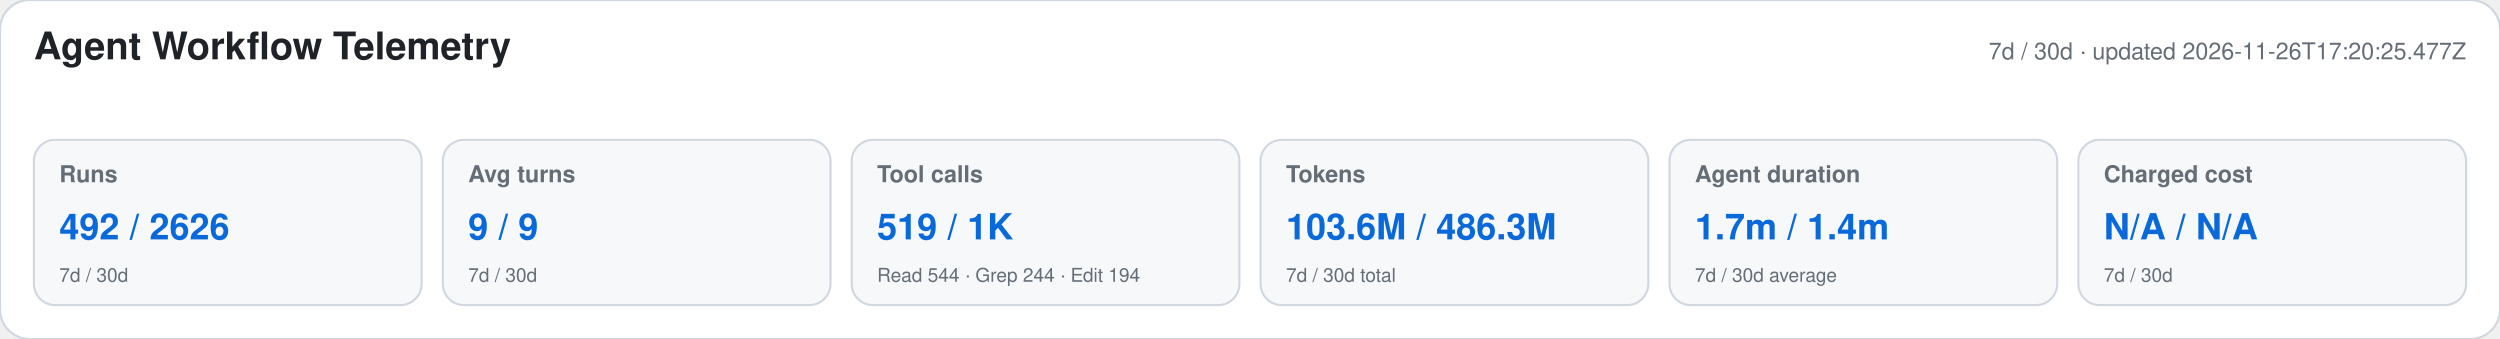
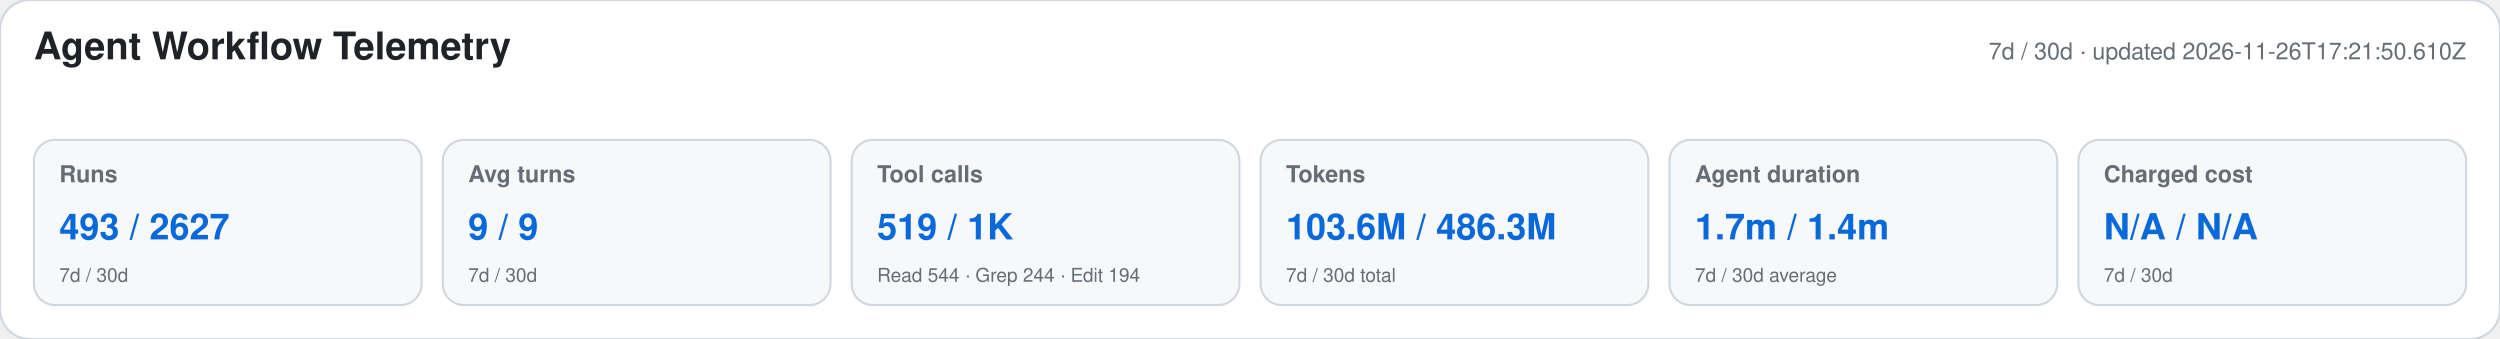
<svg xmlns="http://www.w3.org/2000/svg" width="1180" height="160" viewBox="0 0 1180 160" role="img" aria-labelledby="title desc">
  <style>text{font-family:-apple-system,BlinkMacSystemFont,"Segoe UI",Helvetica,Arial,sans-serif}.heading{font-size:18px;font-weight:650;fill:#1f2328}.meta,.label,.secondary{fill:#656d76}.meta,.label{font-size:11px}.label{font-weight:600}.primary{font-size:17px;font-weight:700;fill:#0969da}.secondary{font-size:9px}</style>
  <rect width="1180" height="160" rx="14" fill="#ffffff" stroke="#d0d7de" />
  <text x="16" y="28" class="heading">Agent Workflow Telemetry</text>
-   <text x="1164" y="28" text-anchor="end" class="meta">7d / 30d · updated 2026-11-26T17:20:25.477Z</text>
+   <text x="1164" y="28" text-anchor="end" class="meta">7d / 30d · updated 2026-11-26T17:21:50.610Z</text>
  <g>
    <rect x="16" y="66" width="183" height="78" rx="10" fill="#f6f8fa" stroke="#d0d7de" />
    <text x="28" y="86" class="label">Runs</text>
-     <text x="28" y="113" class="primary">492 / 2626</text>
+     <text x="28" y="113" class="primary">493 / 2627</text>
    <text x="28" y="133" class="secondary">7d / 30d</text>
  </g>
  <g>
    <rect x="209" y="66" width="183" height="78" rx="10" fill="#f6f8fa" stroke="#d0d7de" />
    <text x="221" y="86" class="label">Avg turns</text>
    <text x="221" y="113" class="primary">9 / 9</text>
    <text x="221" y="133" class="secondary">7d / 30d</text>
  </g>
  <g>
    <rect x="402" y="66" width="183" height="78" rx="10" fill="#f6f8fa" stroke="#d0d7de" />
    <text x="414" y="86" class="label">Tool calls</text>
    <text x="414" y="113" class="primary">519 / 1K</text>
    <text x="414" y="133" class="secondary">Read 544 · Grep 244 · Edit 194</text>
  </g>
  <g>
    <rect x="595" y="66" width="183" height="78" rx="10" fill="#f6f8fa" stroke="#d0d7de" />
    <text x="607" y="86" class="label">Tokens</text>
    <text x="607" y="113" class="primary">103.6M / 486.3M</text>
    <text x="607" y="133" class="secondary">7d / 30d total</text>
  </g>
  <g>
    <rect x="788" y="66" width="183" height="78" rx="10" fill="#f6f8fa" stroke="#d0d7de" />
    <text x="800" y="86" class="label">Agent duration</text>
    <text x="800" y="113" class="primary">1.7m / 1.4m</text>
    <text x="800" y="133" class="secondary">7d / 30d average</text>
  </g>
  <g>
    <rect x="981" y="66" width="183" height="78" rx="10" fill="#f6f8fa" stroke="#d0d7de" />
    <text x="993" y="86" class="label">Charged cost</text>
    <text x="993" y="113" class="primary">N/A / N/A</text>
    <text x="993" y="133" class="secondary">7d / 30d</text>
  </g>
</svg>
